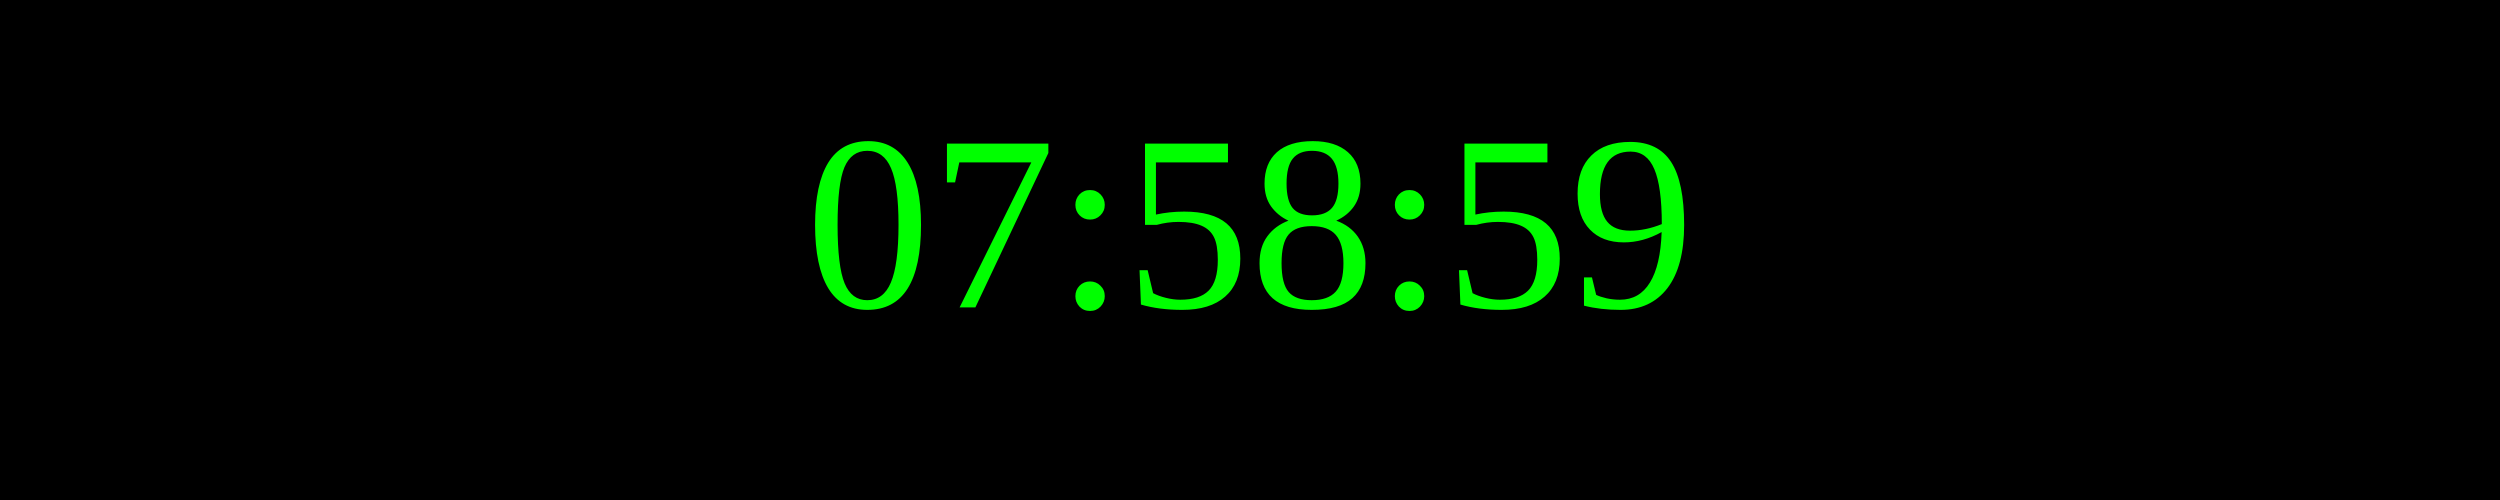
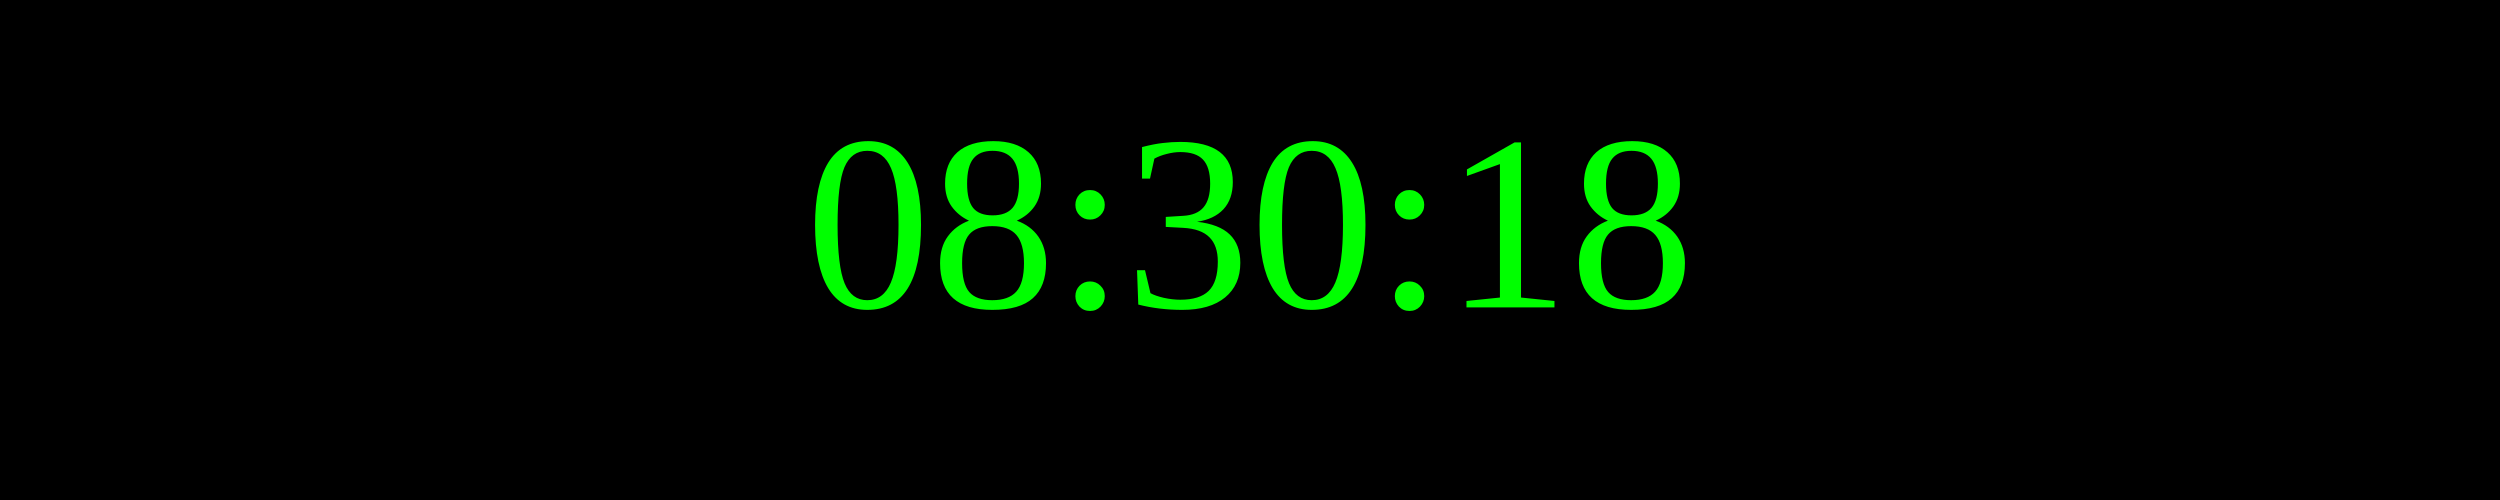
<svg xmlns="http://www.w3.org/2000/svg" width="250" height="50">
  <rect width="100%" height="100%" fill="black" />
  <text x="50%" y="50%" font-size="25" fill="lime" text-anchor="middle" dominant-baseline="middle">
- 07:58:59
+ 08:30:18
</text>
</svg>
